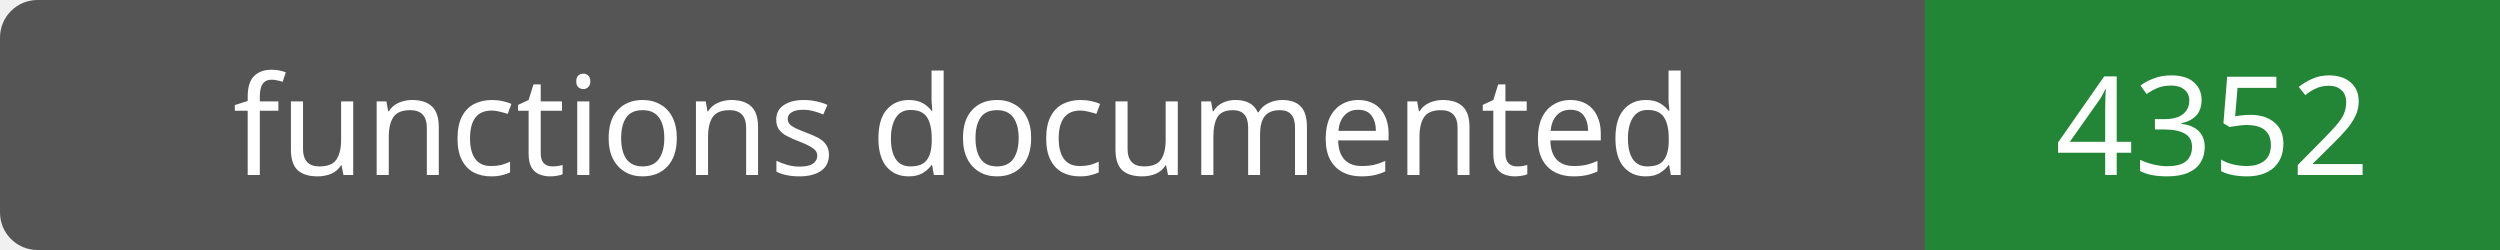
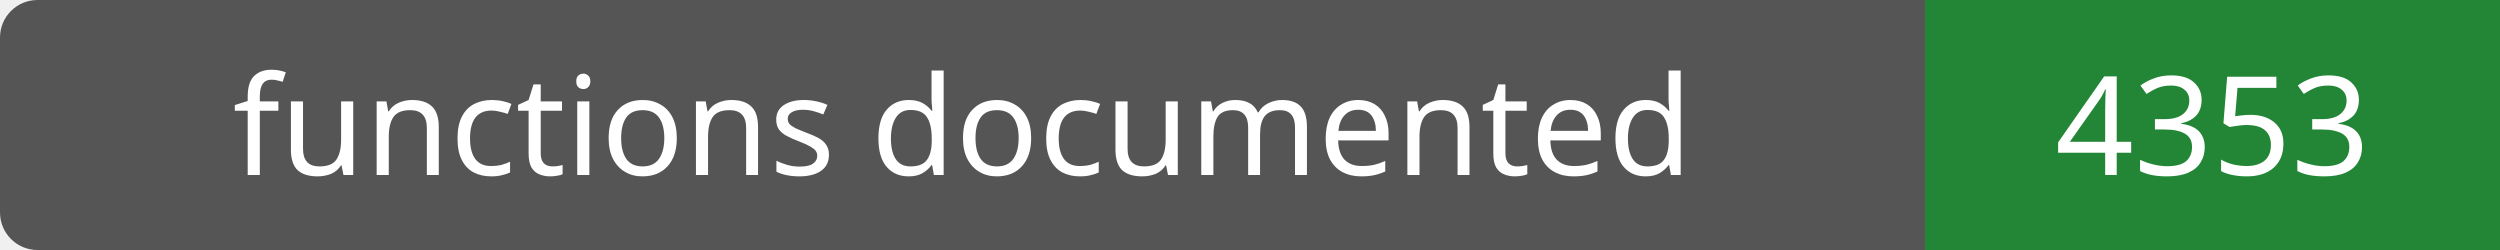
- <svg xmlns="http://www.w3.org/2000/svg" width="200" height="20" role="img" aria-label="functions documented: 4352">
+ <svg xmlns="http://www.w3.org/2000/svg" width="200" height="20" role="img" aria-label="functions documented: 4353">
  <rect width="200" height="20" rx="3" fill="#555" />
  <path fill="#238636" d="M154 0h46v20H154z" />
  <g fill="#fff" text-anchor="middle" font-family="Verdana,sans-serif" font-size="11">
    <text x="77.0" y="14">functions documented</text>
-     <text x="177.0" y="14">4352</text>
+     <text x="177.0" y="14">4353</text>
  </g>
</svg>
